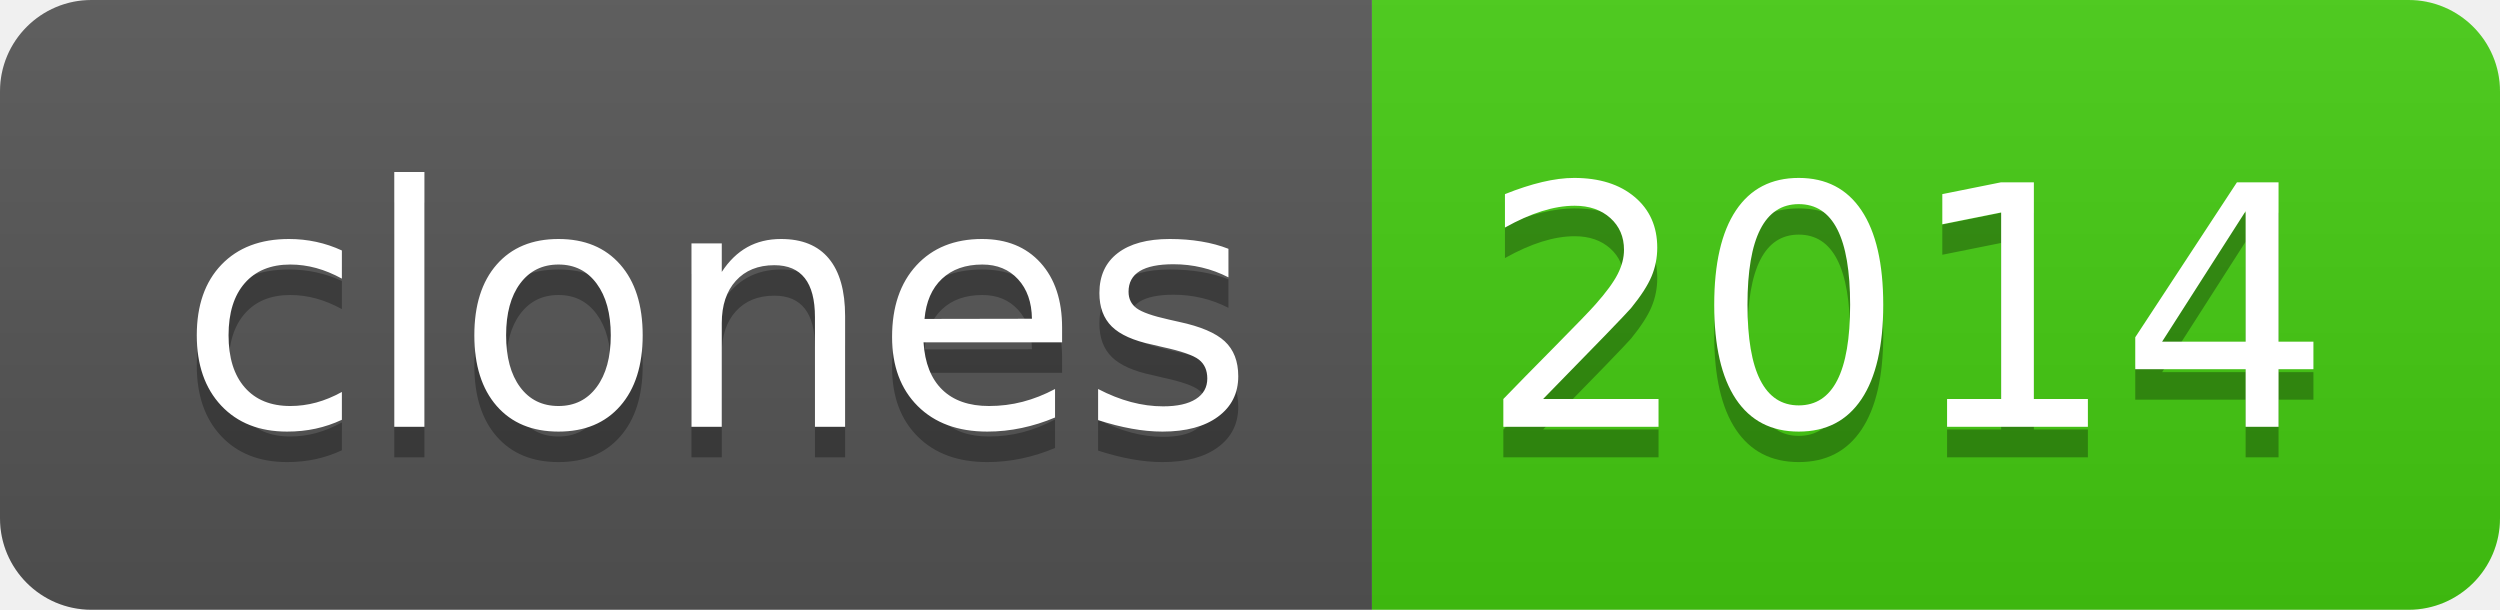
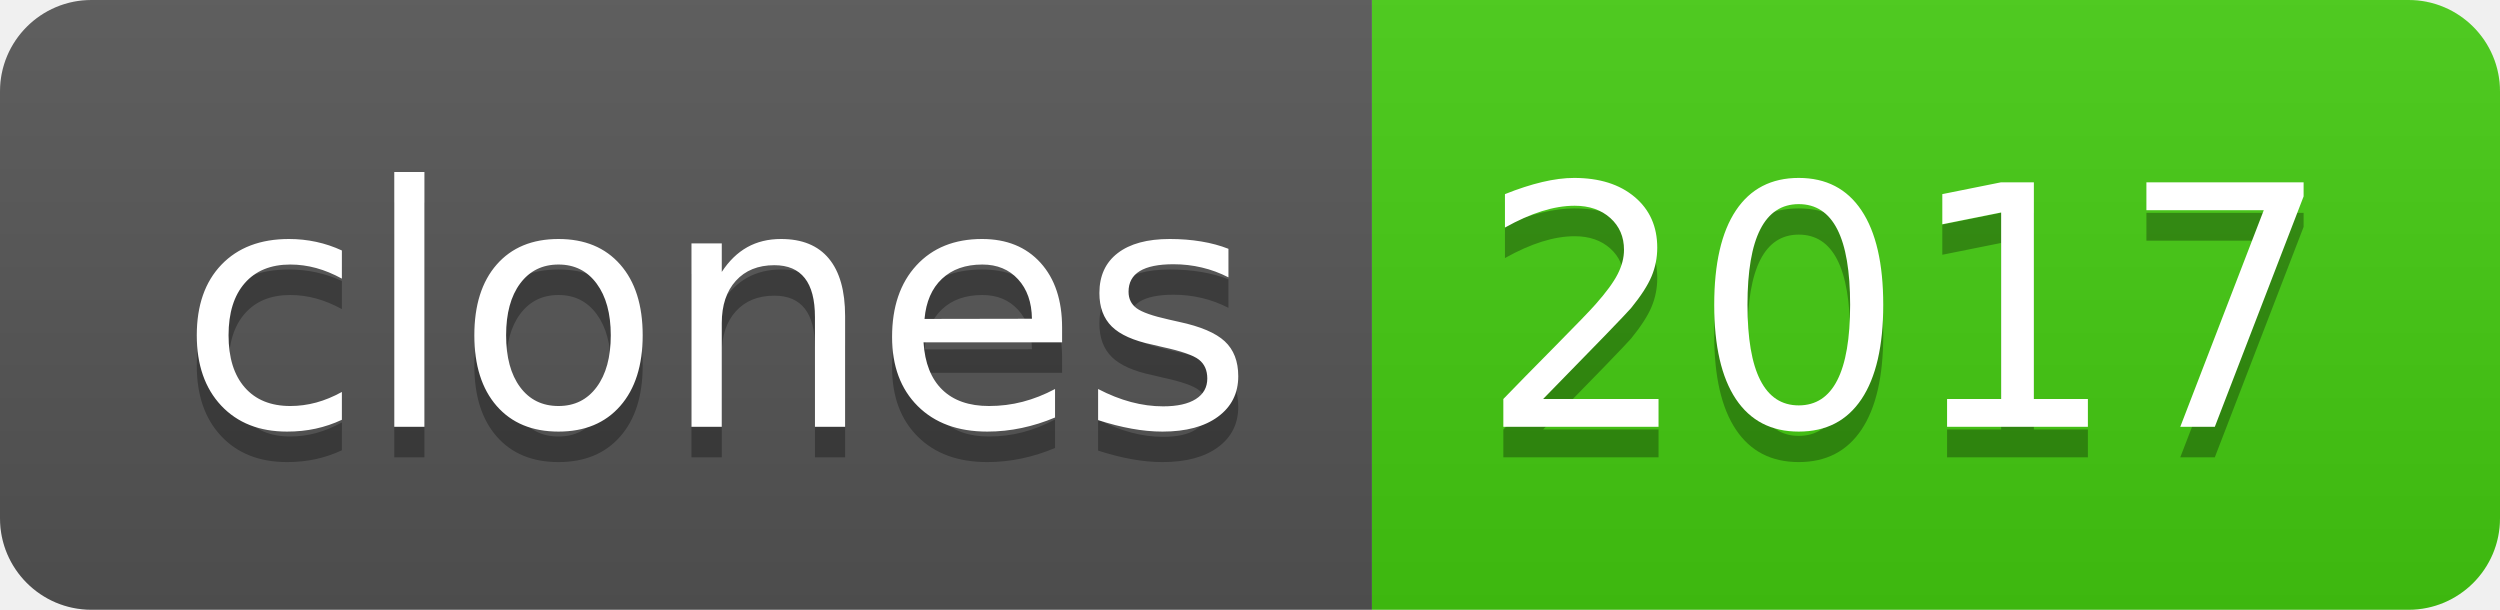
- <svg xmlns="http://www.w3.org/2000/svg" width="82" height="20" role="img" aria-label="clones: 2014">
+ <svg xmlns="http://www.w3.org/2000/svg" width="82" height="20" role="img" aria-label="clones: 2017">
  <linearGradient id="s" x2="0" y2="100%">
    <stop offset="0" stop-color="#bbb" stop-opacity=".1" />
    <stop offset="1" stop-opacity=".1" />
  </linearGradient>
  <clipPath id="r">
    <rect width="82" height="20" rx="3" fill="#fff" />
  </clipPath>
  <g clip-path="url(#r)">
    <rect width="45" height="20" fill="#555" />
    <rect x="45" width="37" height="20" fill="#4c1" />
    <rect width="82" height="20" fill="url(#s)" />
  </g>
  <g fill="#fff" text-anchor="middle" font-family="Verdana,Geneva,DejaVu Sans,sans-serif" text-rendering="geometricPrecision" font-size="110">
    <text aria-hidden="true" x="235" y="150" fill="#010101" fill-opacity=".3" transform="scale(.1)" textLength="350">clones</text>
    <text x="235" y="140" transform="scale(.1)" fill="#fff" textLength="350">clones</text>
-     <text aria-hidden="true" x="625" y="150" fill="#010101" fill-opacity=".3" transform="scale(.1)" textLength="270">2014</text>
-     <text x="625" y="140" transform="scale(.1)" fill="#fff" textLength="270">2014</text>
+     <text aria-hidden="true" x="625" y="150" fill="#010101" fill-opacity=".3" transform="scale(.1)" textLength="270">2017</text>
+     <text x="625" y="140" transform="scale(.1)" fill="#fff" textLength="270">2017</text>
  </g>
</svg>
